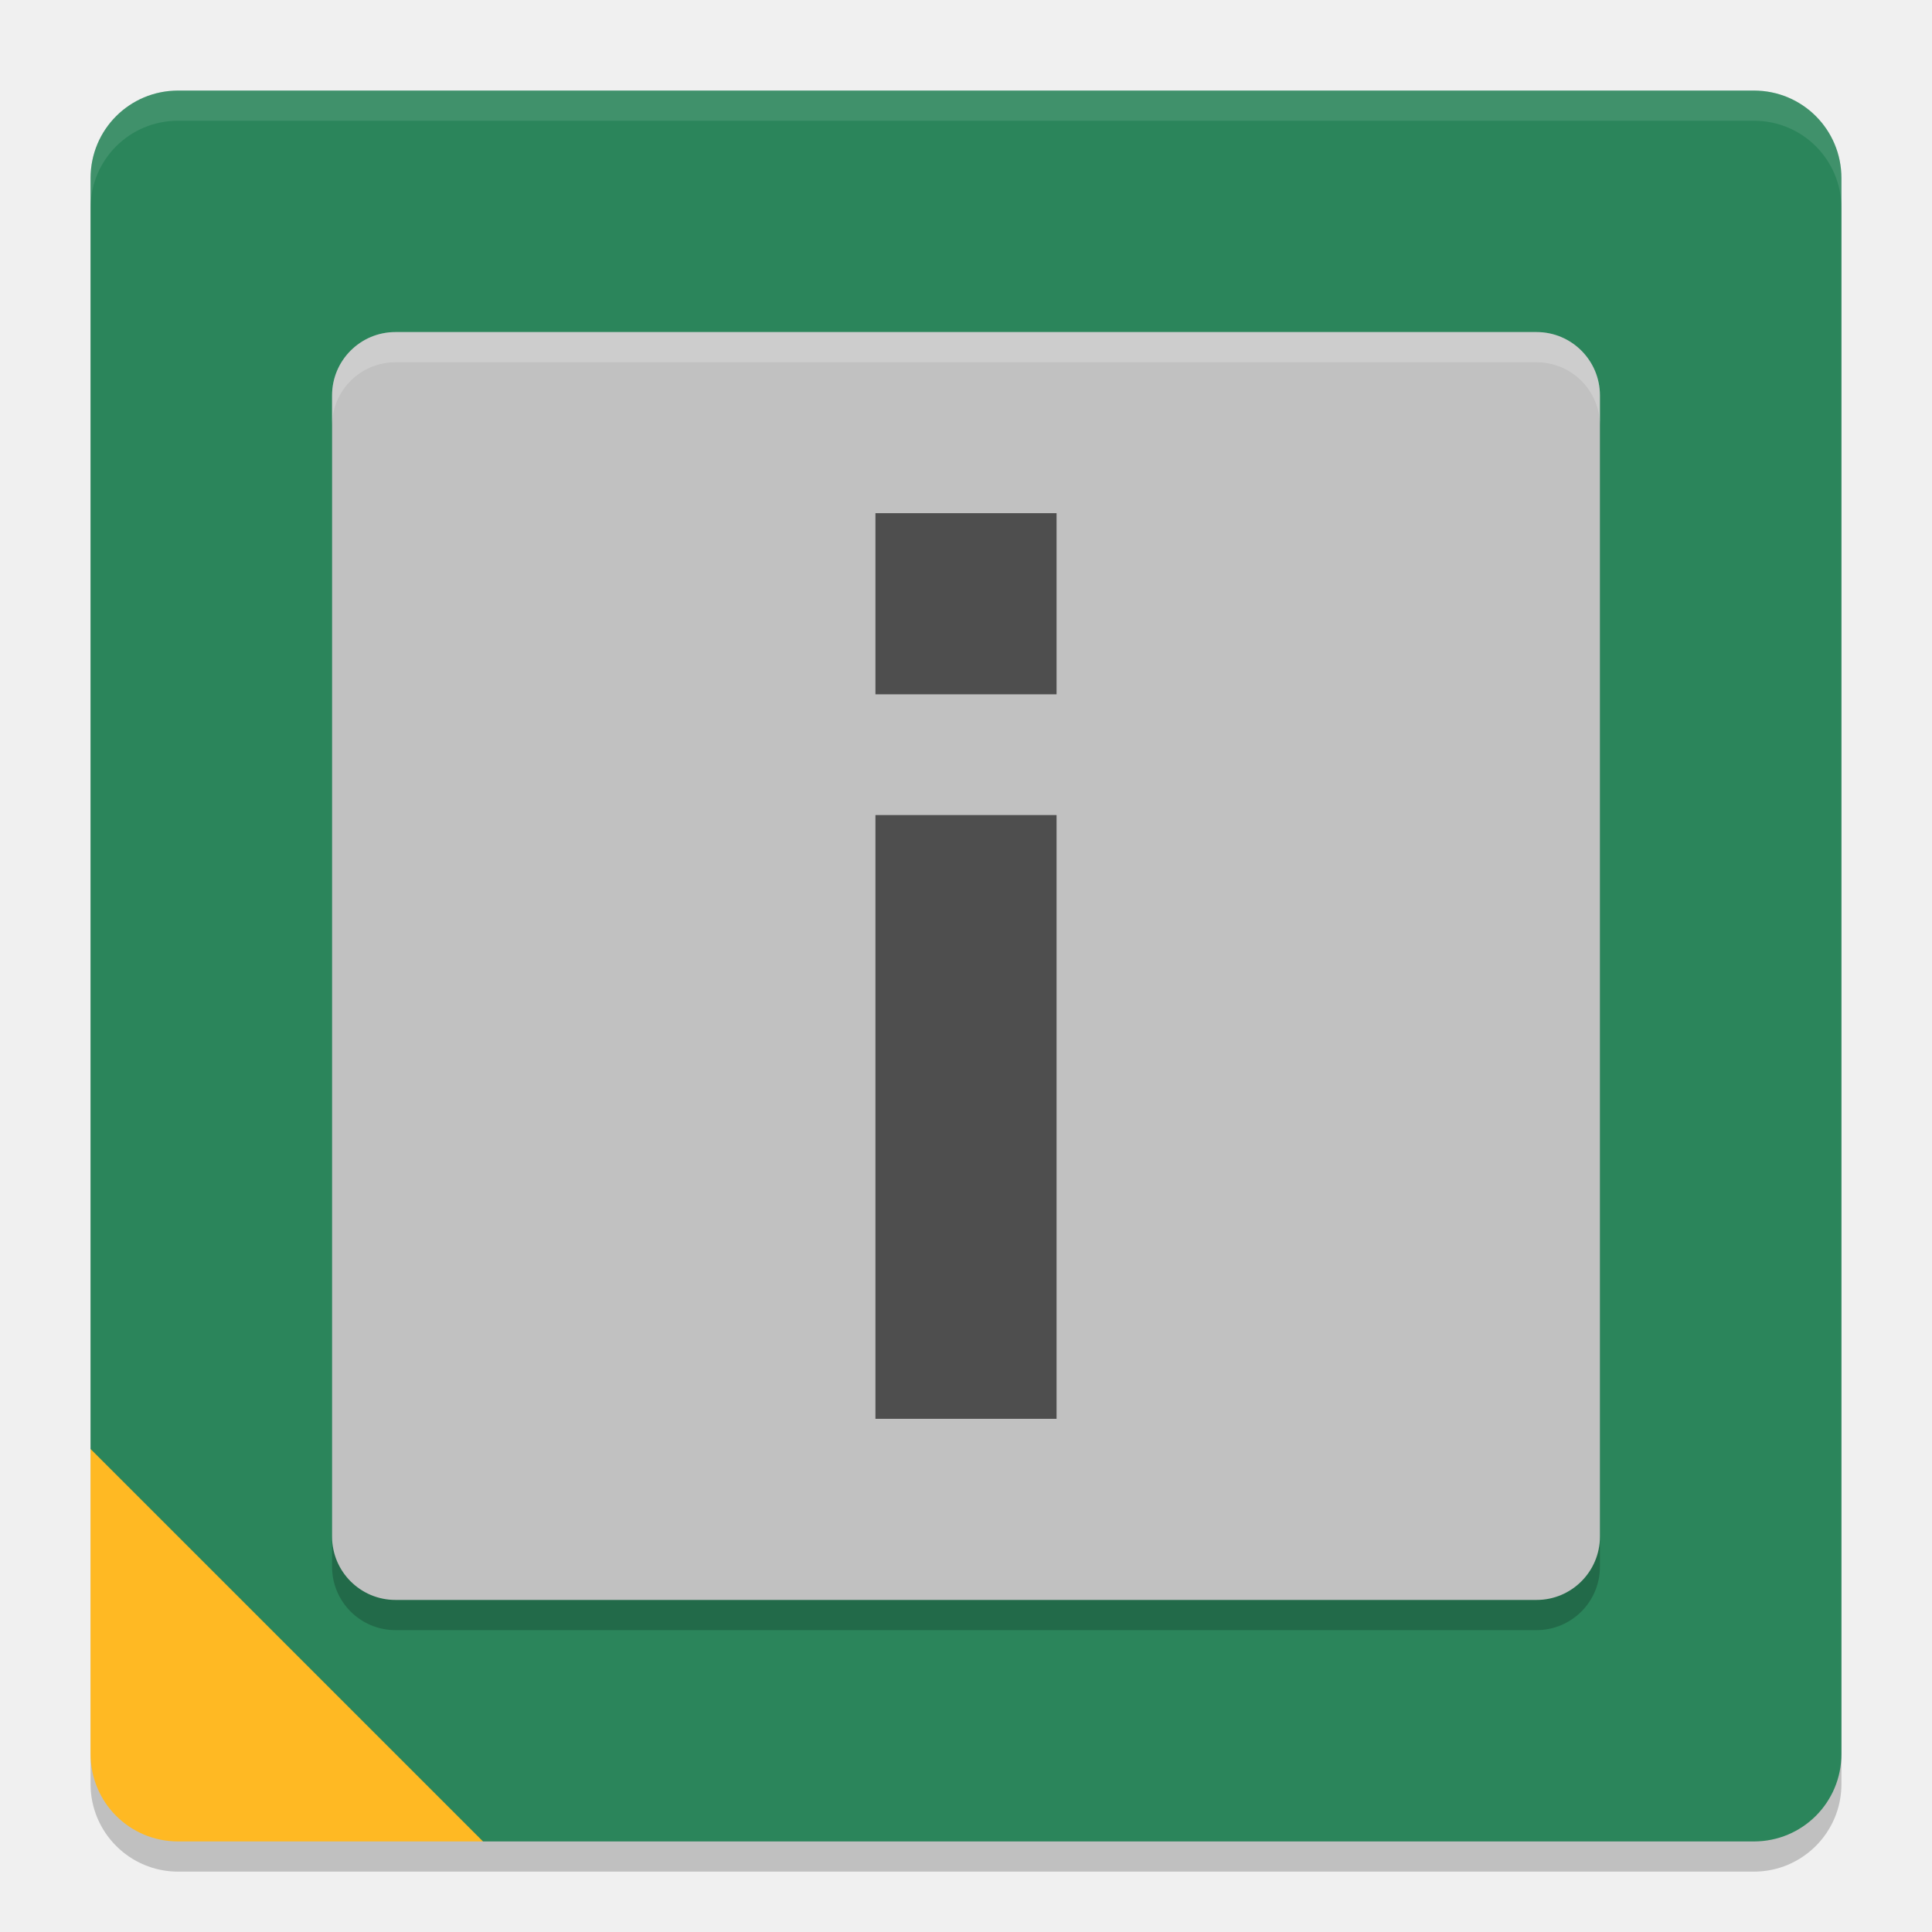
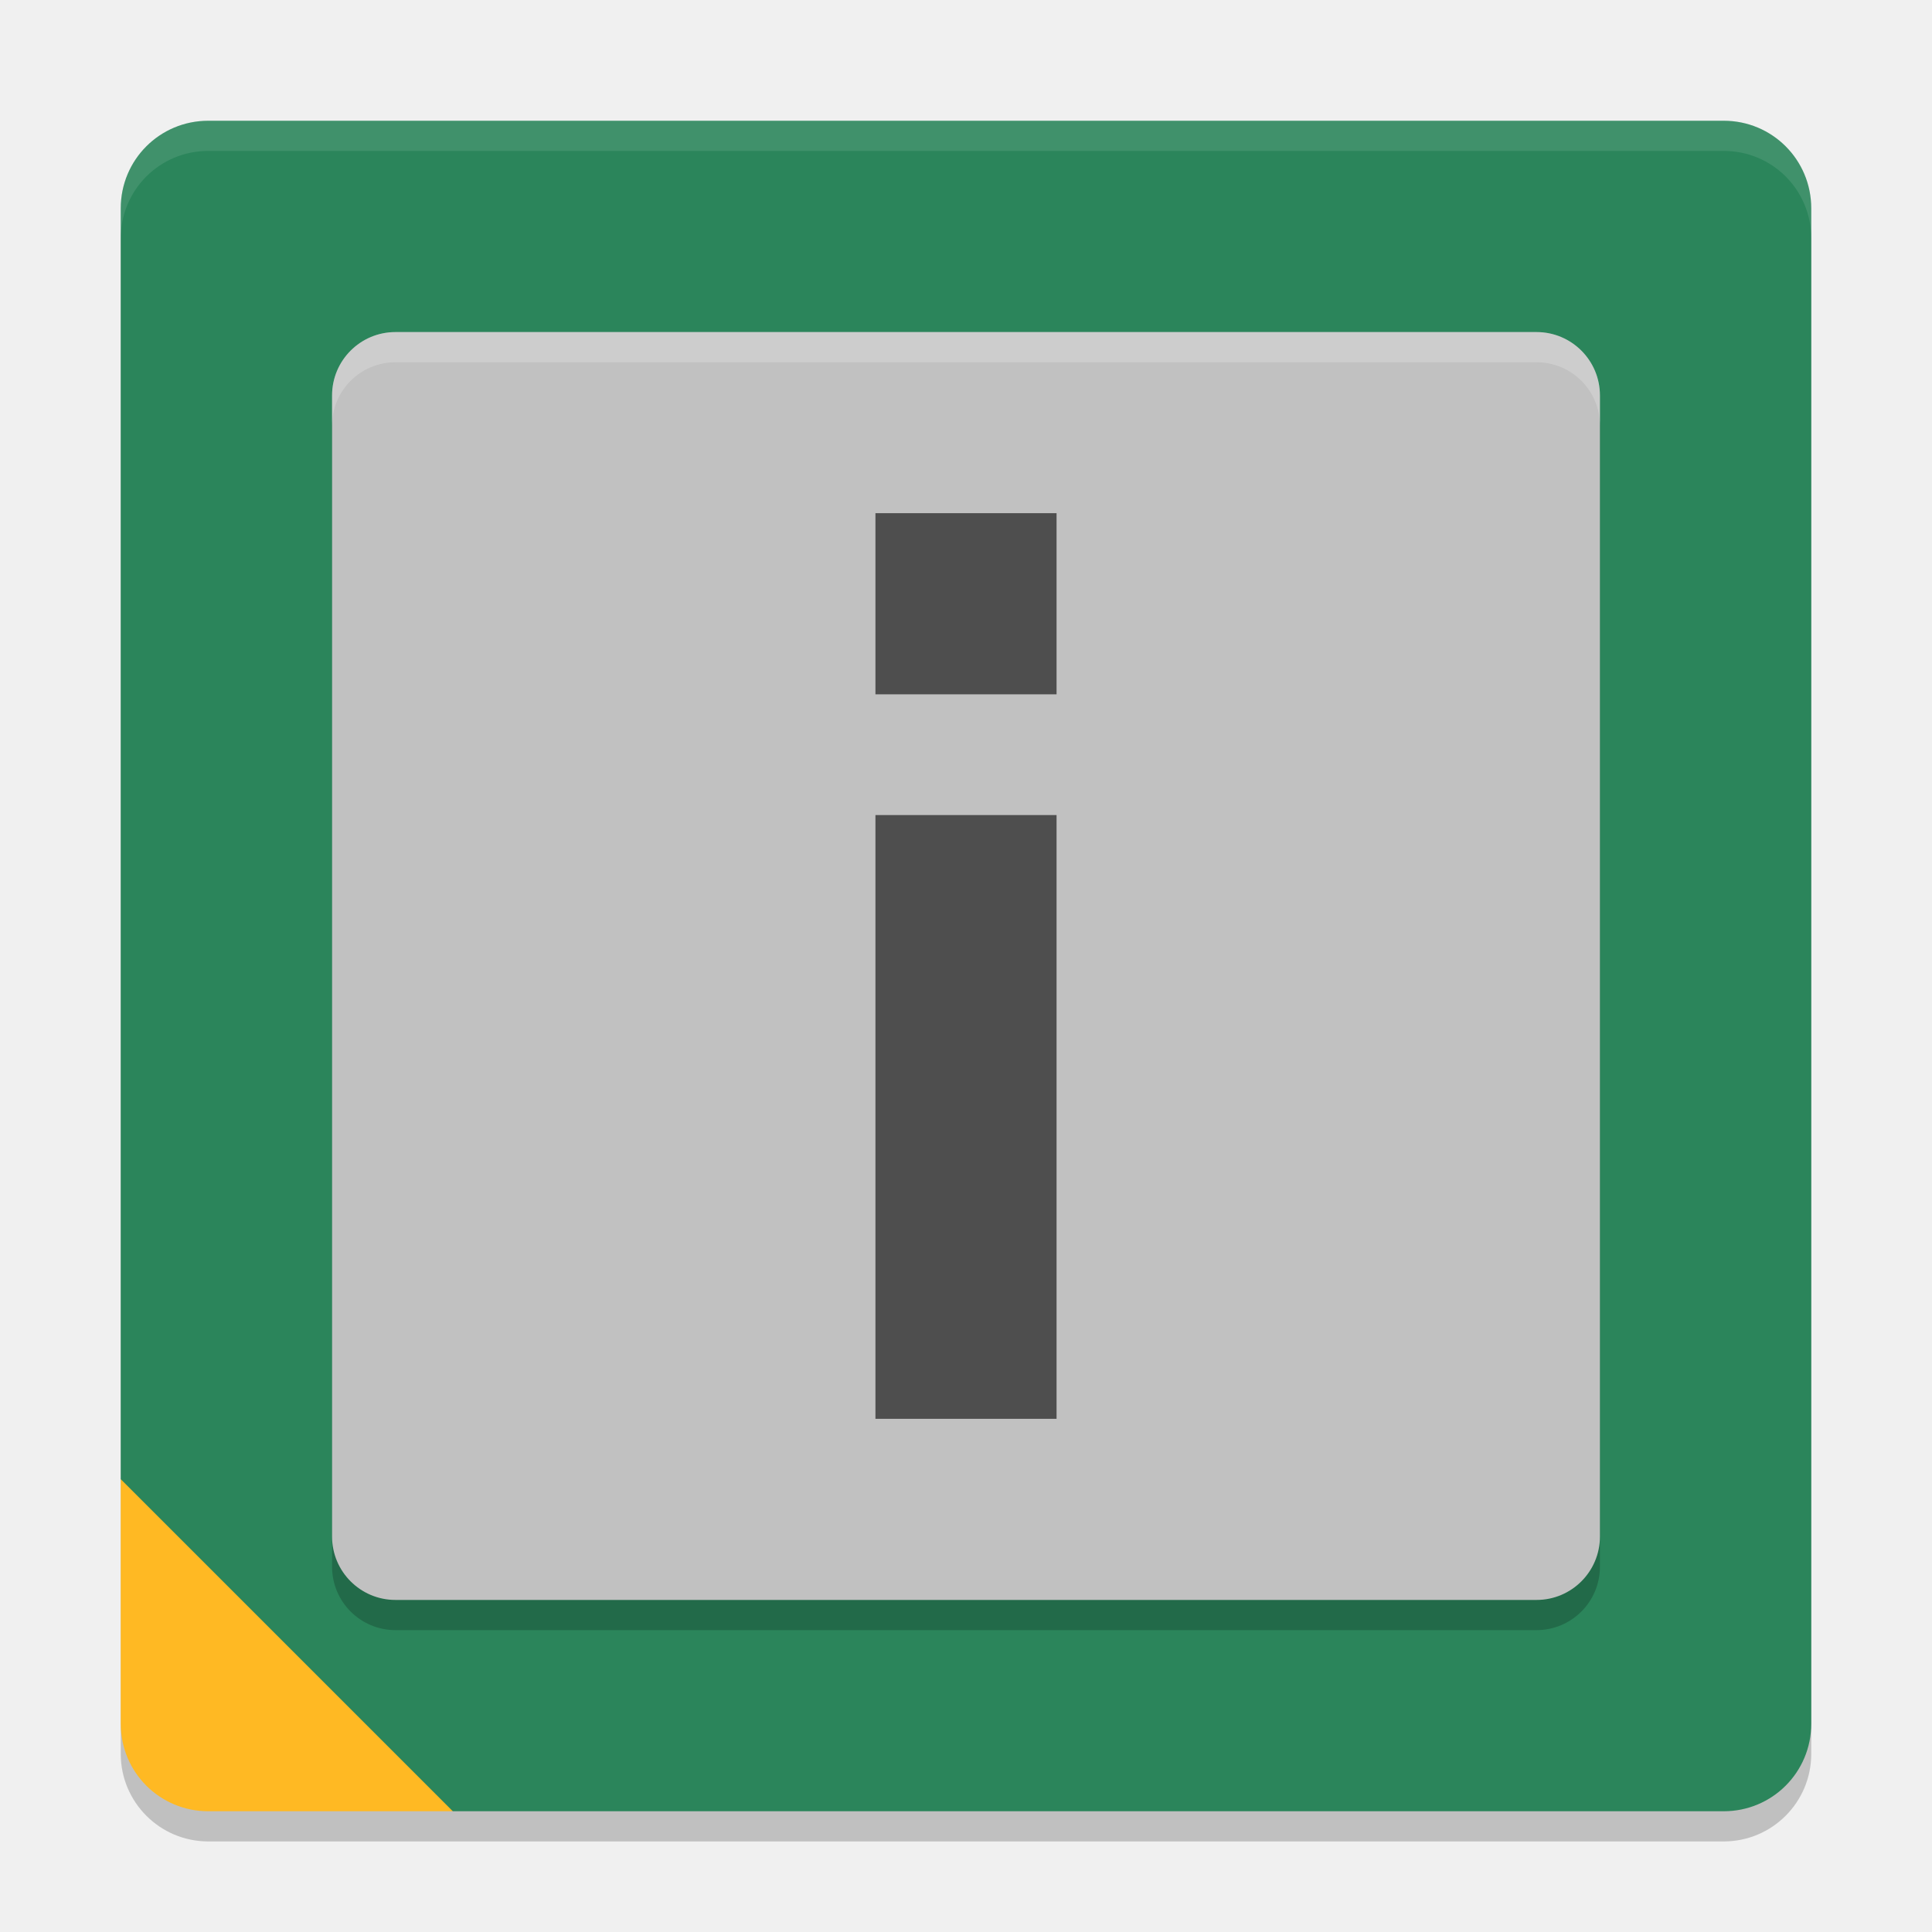
<svg xmlns="http://www.w3.org/2000/svg" width="64" height="64" version="1.1">
-   <rect x="3" y="4" width="58" height="58" rx="2.9" ry="2.9" style="opacity:.2" />
-   <path d="m5.9 3h52.2c1.607 0 2.9 1.293 2.9 2.9v52.2c0 1.607-1.293 2.9-2.9 2.9h-42.1l-1-0.5-11.5-11.5-0.5-1v-42.1c0-1.607 1.293-2.9 2.9-2.9z" style="fill:#2b855b" />
-   <path d="m3 48v10.1c0 1.607 1.293 2.9 2.9 2.9h10.1z" style="fill:#ffb923" />
+   <rect x="4" y="5" width="56" height="56" rx="2.9" ry="2.9" style="opacity:.2" />
+   <path d="m6.9 4h50.2c1.607 0 2.9 1.293 2.9 2.9v50.2c0 1.607-1.293 2.9-2.9 2.9h-42.1l-1-0.5-9.5-9.5-0.5-1v-42.1c0-1.607 1.293-2.9 2.9-2.9z" style="fill:#2b855b" />
+   <path d="m4 49v8.1c0 1.607 1.293 2.9 2.9 2.9h8.1z" style="fill:#ffb923" />
  <rect x="11" y="12" width="42" height="42" rx="2.1" ry="2.1" style="opacity:.2" />
  <rect x="11" y="11" width="42" height="42" rx="2.1" ry="2.1" style="fill:#c1c1c1" />
  <rect x="29" y="27" width="6" height="20" style="fill:#4e4e4e" />
  <rect x="29" y="17" width="6" height="6" style="fill:#4e4e4e" />
-   <path d="M 5.898 3 C 4.292 3 3 4.292 3 5.898 L 3 6.898 C 3 5.292 4.292 4 5.898 4 L 58.102 4 C 59.708 4 61 5.292 61 6.898 L 61 5.898 C 61 4.292 59.708 3 58.102 3 L 5.898 3 z" style="fill:#ffffff;opacity:.1" />
+   <path d="M 6.898,4 C 5.292,4 4,5.292 4,6.898 v 1 C 4,6.292 5.292,5 6.898,5 H 57.102 c 1.607,0 2.898,1.292 2.898,2.898 v -1 C 60,5.292 58.708,4 57.102,4 Z" style="fill:#ffffff;opacity:.1" />
  <path d="m13.102 11c-1.163 0-2.102 0.938-2.102 2.102v1c0-1.163 0.938-2.102 2.102-2.102h37.797c1.163 0 2.102 0.938 2.102 2.102v-1c0-1.163-0.938-2.102-2.102-2.102h-37.797z" style="fill:#ffffff;opacity:.2" />
</svg>
